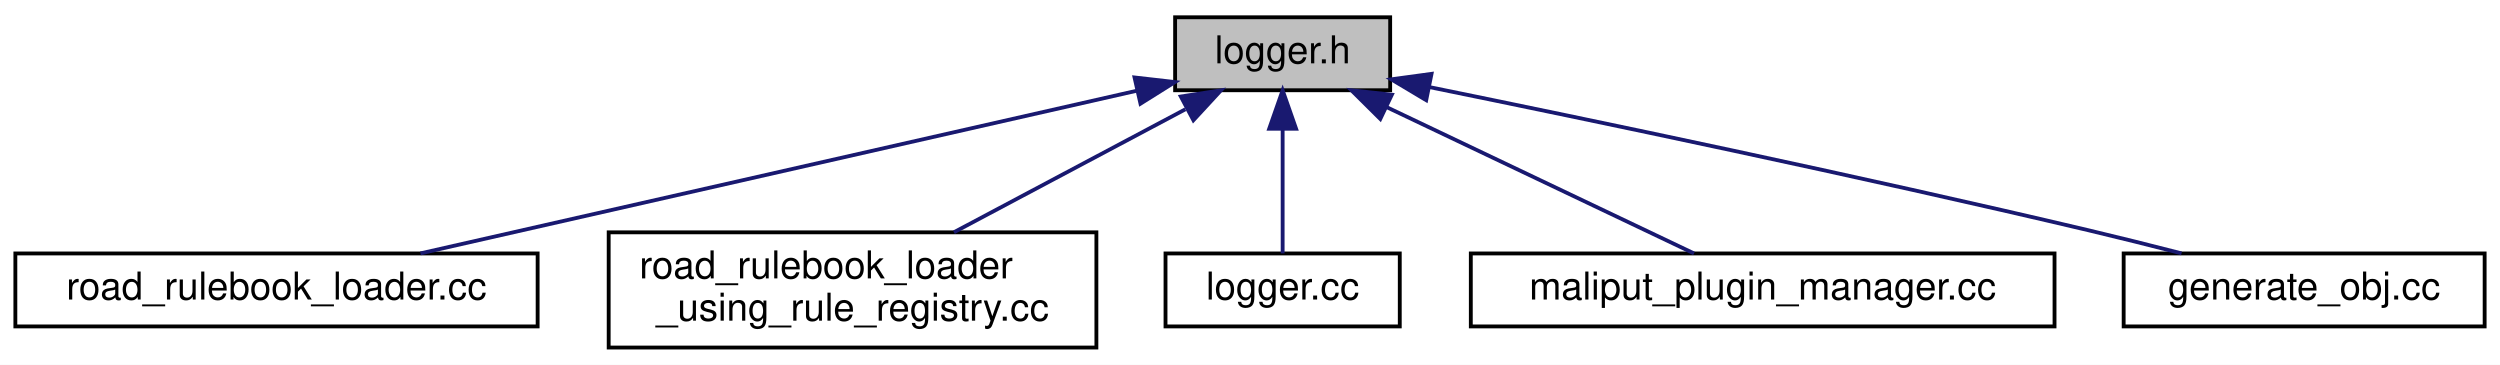
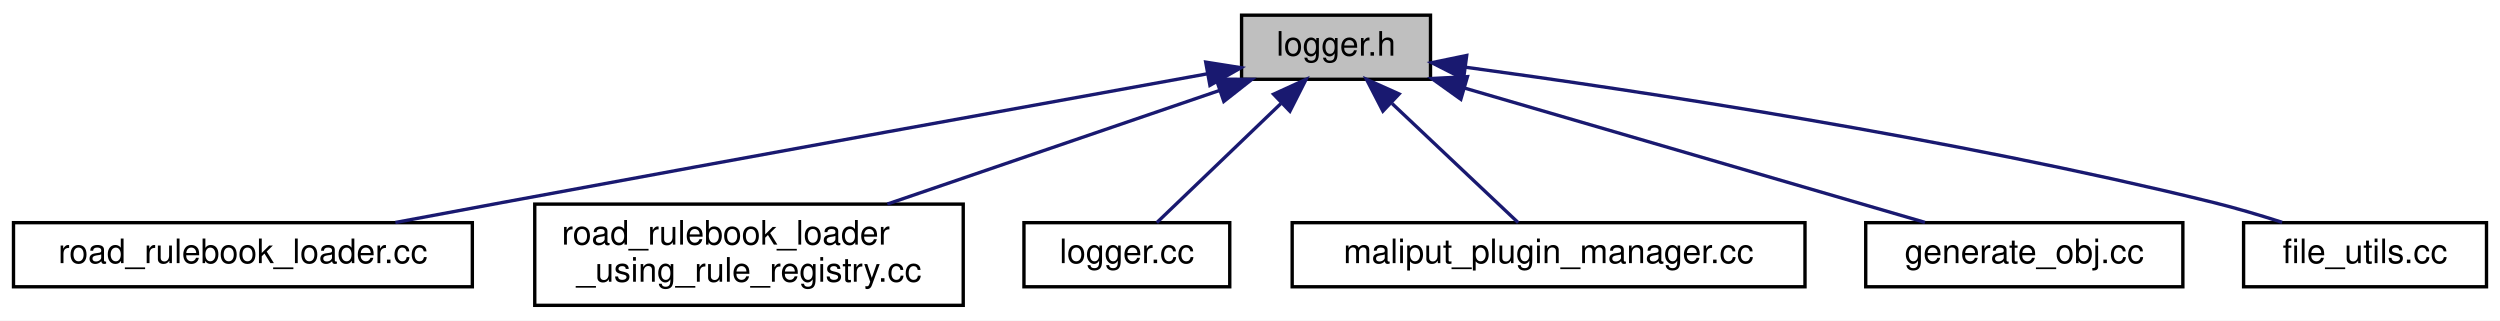
- <svg xmlns="http://www.w3.org/2000/svg" xmlns:xlink="http://www.w3.org/1999/xlink" width="651pt" height="95pt" viewBox="0.00 0.00 651.00 95.00">
+ <svg xmlns="http://www.w3.org/2000/svg" xmlns:xlink="http://www.w3.org/1999/xlink" width="741pt" height="95pt" viewBox="0.00 0.00 741.00 95.00">
  <g id="graph0" class="graph" transform="scale(1 1) rotate(0) translate(4 91)">
-     <polygon fill="white" stroke="transparent" points="-4,4 -4,-91 647,-91 647,4 -4,4" />
+     <polygon fill="white" stroke="transparent" points="-4,4 -4,-91 737,-91 737,4 -4,4" />
    <g id="node1" class="node">
      <g id="a_node1">
        <a xlink:title=" ">
-           <polygon fill="#bfbfbf" stroke="black" points="302,-67.5 302,-86.5 358,-86.5 358,-67.5 302,-67.5" />
-           <text text-anchor="middle" x="330" y="-74.5" font-family="Helvetica,sans-Serif" font-size="10.00">logger.h</text>
+           <polygon fill="#bfbfbf" stroke="black" points="364,-67.5 364,-86.5 420,-86.5 420,-67.5 364,-67.5" />
+           <text text-anchor="middle" x="392" y="-74.5" font-family="Helvetica,sans-Serif" font-size="10.00">logger.h</text>
        </a>
      </g>
    </g>
    <g id="node2" class="node">
      <g id="a_node2">
        <a xlink:href="road__rulebook__loader_8cc.html" target="_top" xlink:title=" ">
          <polygon fill="white" stroke="black" points="0,-6 0,-25 136,-25 136,-6 0,-6" />
          <text text-anchor="middle" x="68" y="-13" font-family="Helvetica,sans-Serif" font-size="10.00">road_rulebook_loader.cc</text>
        </a>
      </g>
    </g>
    <g id="edge1" class="edge">
-       <path fill="none" stroke="midnightblue" d="M291.9,-67.35C242.01,-56.02 155.09,-36.28 105.49,-25.02" />
-       <polygon fill="midnightblue" stroke="midnightblue" points="291.43,-70.83 301.96,-69.63 292.98,-64 291.43,-70.83" />
+       <path fill="none" stroke="midnightblue" d="M353.78,-69.11C305.23,-60.34 218.87,-44.68 145,-31 134.7,-29.09 123.63,-27.02 113.19,-25.06" />
+       <polygon fill="midnightblue" stroke="midnightblue" points="353.37,-72.59 363.84,-70.93 354.62,-65.7 353.37,-72.59" />
    </g>
    <g id="node3" class="node">
      <g id="a_node3">
        <a xlink:href="road__rulebook__loader__using__rule__registry_8cc.html" target="_top" xlink:title=" ">
          <polygon fill="white" stroke="black" points="154.5,-0.5 154.5,-30.5 281.5,-30.5 281.5,-0.5 154.5,-0.5" />
          <text text-anchor="start" x="162.5" y="-18.5" font-family="Helvetica,sans-Serif" font-size="10.00">road_rulebook_loader</text>
          <text text-anchor="middle" x="218" y="-7.5" font-family="Helvetica,sans-Serif" font-size="10.00">_using_rule_registry.cc</text>
        </a>
      </g>
    </g>
    <g id="edge2" class="edge">
-       <path fill="none" stroke="midnightblue" d="M304.67,-62.54C286.69,-52.99 262.61,-40.2 244.4,-30.52" />
-       <polygon fill="midnightblue" stroke="midnightblue" points="303.48,-65.87 313.95,-67.48 306.76,-59.69 303.48,-65.87" />
+       <path fill="none" stroke="midnightblue" d="M357.58,-64.23C329.25,-54.54 289.01,-40.78 259.01,-30.52" />
+       <polygon fill="midnightblue" stroke="midnightblue" points="356.48,-67.55 367.07,-67.48 358.74,-60.93 356.48,-67.55" />
    </g>
    <g id="node4" class="node">
      <g id="a_node4">
        <a xlink:href="logger_8cc.html" target="_top" xlink:title=" ">
          <polygon fill="white" stroke="black" points="299.5,-6 299.5,-25 360.5,-25 360.5,-6 299.5,-6" />
          <text text-anchor="middle" x="330" y="-13" font-family="Helvetica,sans-Serif" font-size="10.00">logger.cc</text>
        </a>
      </g>
    </g>
    <g id="edge3" class="edge">
-       <path fill="none" stroke="midnightblue" d="M330,-57.32C330,-46.5 330,-33.4 330,-25.01" />
-       <polygon fill="midnightblue" stroke="midnightblue" points="326.5,-57.48 330,-67.48 333.5,-57.48 326.5,-57.48" />
+       <path fill="none" stroke="midnightblue" d="M375.67,-60.32C363.89,-49.02 348.44,-34.19 338.87,-25.01" />
+       <polygon fill="midnightblue" stroke="midnightblue" points="373.48,-63.08 383.12,-67.48 378.33,-58.03 373.48,-63.08" />
    </g>
    <g id="node5" class="node">
      <g id="a_node5">
        <a xlink:href="maliput__plugin__manager_8cc.html" target="_top" xlink:title=" ">
          <polygon fill="white" stroke="black" points="379,-6 379,-25 531,-25 531,-6 379,-6" />
          <text text-anchor="middle" x="455" y="-13" font-family="Helvetica,sans-Serif" font-size="10.00">maliput_plugin_manager.cc</text>
        </a>
      </g>
    </g>
    <g id="edge4" class="edge">
-       <path fill="none" stroke="midnightblue" d="M356.94,-63.17C381.2,-51.63 416.16,-34.99 437.12,-25.01" />
-       <polygon fill="midnightblue" stroke="midnightblue" points="355.43,-60.02 347.91,-67.48 358.44,-66.34 355.43,-60.02" />
+       <path fill="none" stroke="midnightblue" d="M408.6,-60.32C420.57,-49.02 436.27,-34.19 445.99,-25.01" />
+       <polygon fill="midnightblue" stroke="midnightblue" points="405.89,-58.06 401.03,-67.48 410.7,-63.15 405.89,-58.06" />
    </g>
    <g id="node6" class="node">
      <g id="a_node6">
        <a xlink:href="generate__obj_8cc.html" target="_top" xlink:title=" ">
          <polygon fill="white" stroke="black" points="549,-6 549,-25 643,-25 643,-6 549,-6" />
          <text text-anchor="middle" x="596" y="-13" font-family="Helvetica,sans-Serif" font-size="10.00">generate_obj.cc</text>
        </a>
      </g>
    </g>
    <g id="edge5" class="edge">
-       <path fill="none" stroke="midnightblue" d="M368.12,-68.34C410.28,-59.74 480.16,-45.15 540,-31 547.82,-29.15 556.22,-27.04 564.07,-25.02" />
-       <polygon fill="midnightblue" stroke="midnightblue" points="367.38,-64.91 358.28,-70.34 368.77,-71.77 367.38,-64.91" />
+       <path fill="none" stroke="midnightblue" d="M430.17,-64.87C469.69,-53.34 530.6,-35.58 566.55,-25.09" />
+       <polygon fill="midnightblue" stroke="midnightblue" points="428.99,-61.57 420.37,-67.73 430.95,-68.29 428.99,-61.57" />
+     </g>
+     <g id="node7" class="node">
+       <g id="a_node7">
+         <a xlink:href="file__utils_8cc.html" target="_top" xlink:title=" ">
+           <polygon fill="white" stroke="black" points="661,-6 661,-25 733,-25 733,-6 661,-6" />
+           <text text-anchor="middle" x="697" y="-13" font-family="Helvetica,sans-Serif" font-size="10.00">file_utils.cc</text>
+         </a>
+       </g>
+     </g>
+     <g id="edge6" class="edge">
+       <path fill="none" stroke="midnightblue" d="M430.28,-71.09C481.3,-64.16 574.18,-50.17 652,-31 658.69,-29.35 665.84,-27.22 672.42,-25.11" />
+       <polygon fill="midnightblue" stroke="midnightblue" points="429.8,-67.62 420.35,-72.42 430.73,-74.56 429.8,-67.62" />
    </g>
  </g>
</svg>
